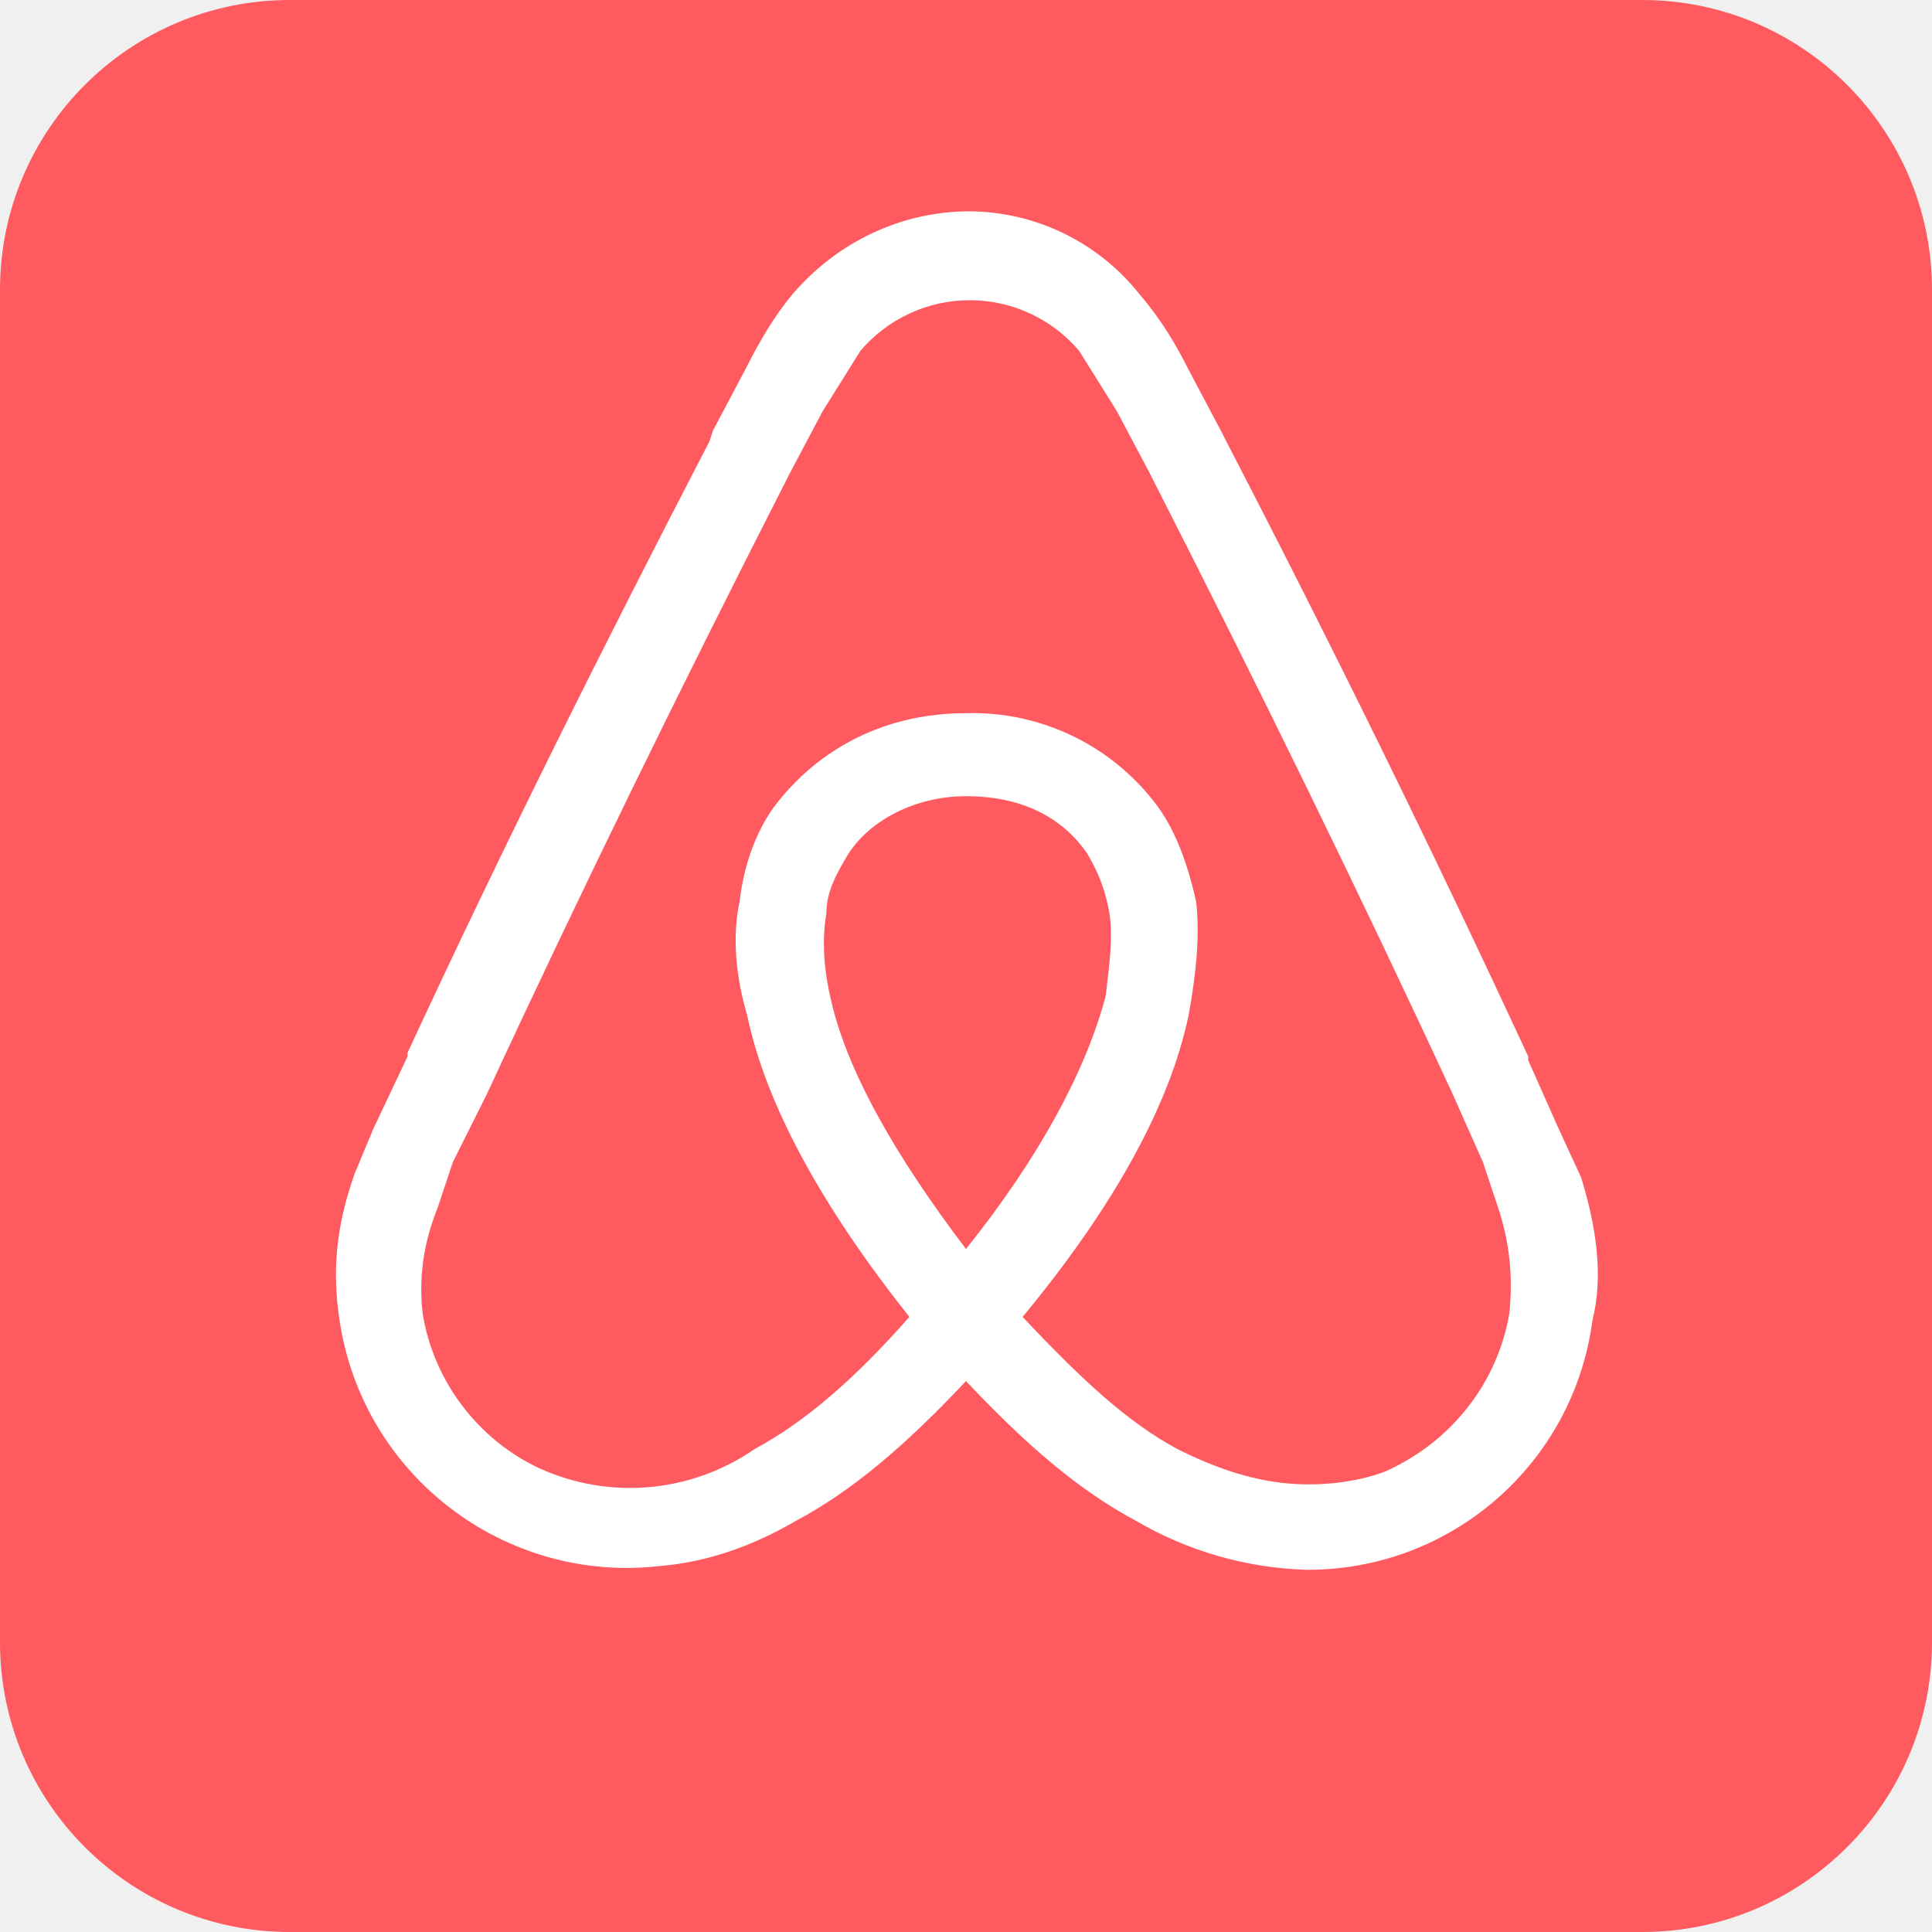
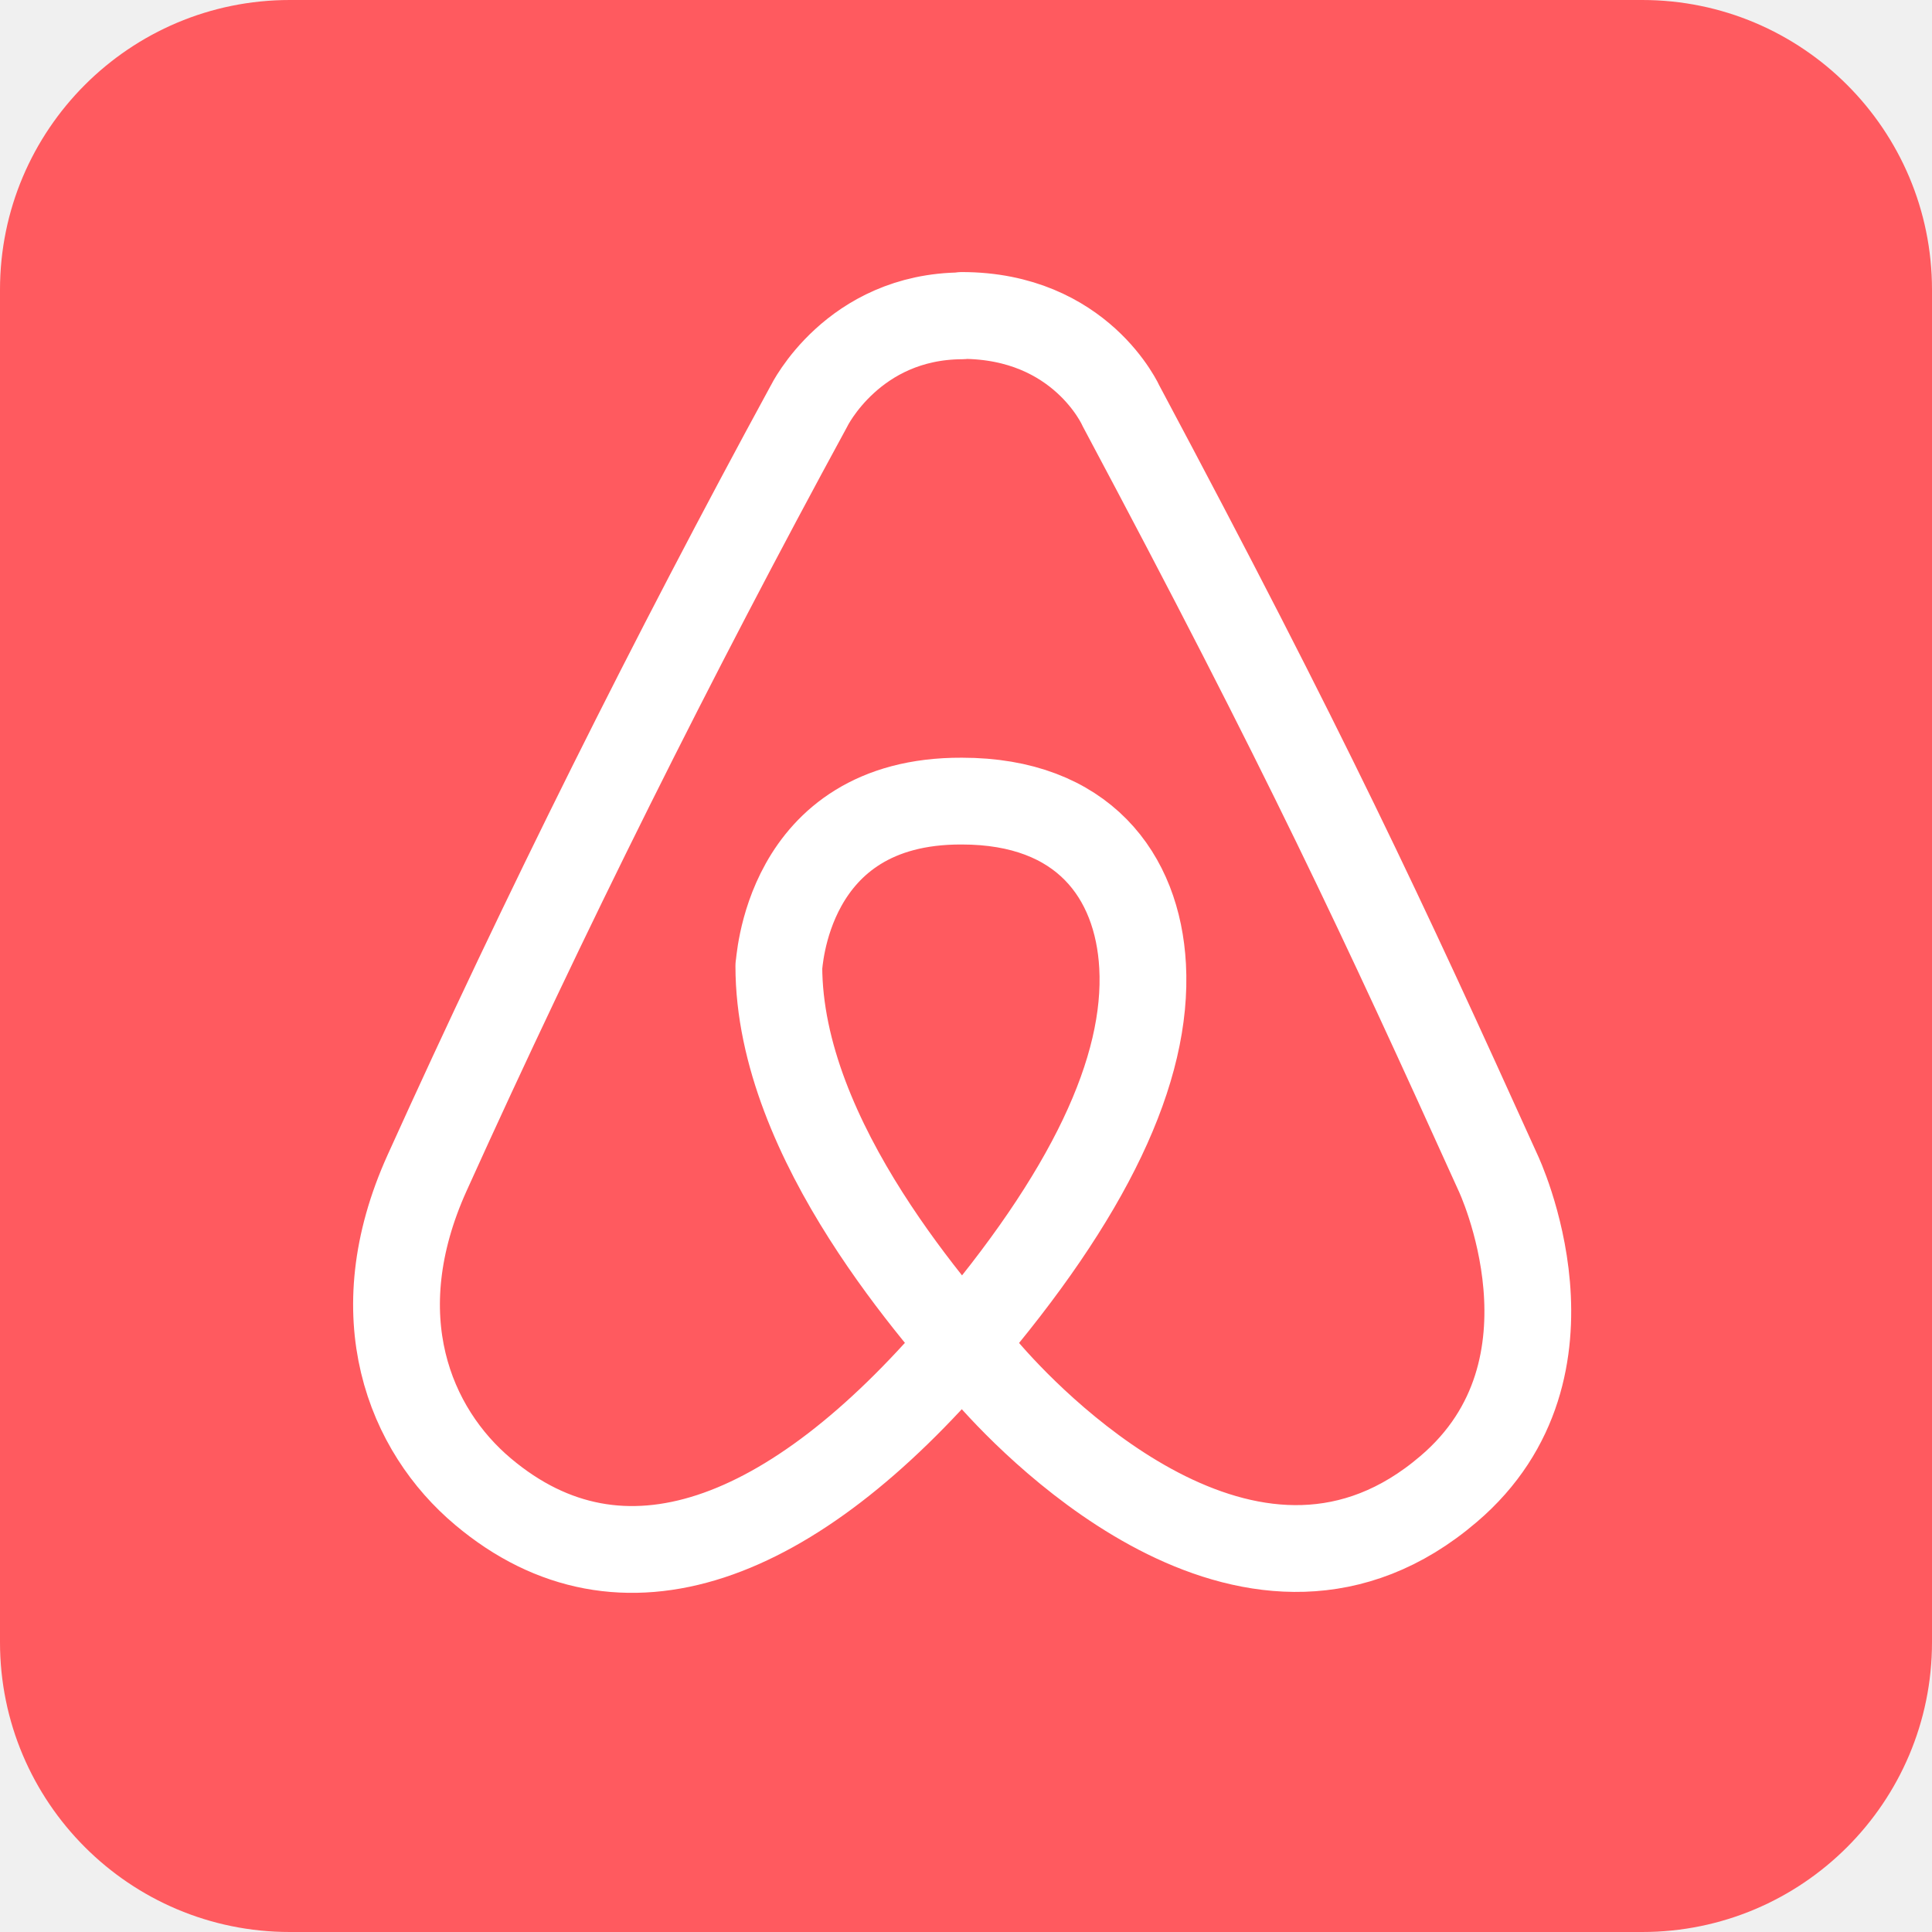
- <svg xmlns="http://www.w3.org/2000/svg" aria-label="Airbandb" role="img" viewBox="0 0 512 512">
-   <rect width="512" height="512" fill="#FF5A5F" rx="15%" />
-   <path fill="#fff" d="M400 348c-3 18-15 34-33 42-8 3-18 4-27 3s-18-4-28-9c-13-7-25-18-41-35 24-29 39-56 44-80 2-11 3-21 2-30-2-9-5-18-10-25a61 61 0 0 0-51-25c-21 0-39 9-51 25-5 7-8 16-9 25-2 9-1 20 2 30 5 24 20 51 43 80-15 17-28 28-41 35a58 58 0 0 1-55 6c-17-7-30-23-33-42-1-9 0-18 4-28l4-12 9-18c25-54 52-109 79-162l1-2 9-17 10-16a38 38 0 0 1 58 0l10 16 9 17 1 2c27 53 54 108 79 162l8 18 4 12c3 9 4 18 3 28zm-144-17c-19-25-32-48-36-67-2-9-2-16-1-22 0-6 3-11 6-16 6-9 18-15 31-15 14 0 25 5 32 15 3 5 5 10 6 16s0 14-1 22c-5 19-17 42-37 67zm163-19l-6-13-8-18v-1c-25-54-52-109-80-163l-1-2-9-17c-3-6-7-13-13-20a58 58 0 0 0-45-22c-18 0-35 8-47 22-5 6-9 13-12 19l-9 17-1 3c-28 54-55 108-80 162v1l-9 19-5 12c-5 14-6 26-4 39a77 77 0 0 0 85 65c12-1 24-5 36-12 15-8 29-20 45-37 16 17 30 29 45 37a95 95 0 0 0 45 13 76 76 0 0 0 76-66c3-12 1-25-3-38z" />
+ <svg xmlns="http://www.w3.org/2000/svg" stroke-linejoin="round" viewBox="0 0 512 512" aria-label="Airbandb" role="img">
+   <rect fill="#ff5a5f" height="512" rx="15%" width="512" />
+   <path d="M255 83.7c-29 .1-40.6 23.9-40.6 23.9-36.2 66.5-70 134.2-101.2 203.2-17.2 38-4.6 68.2 14.8 84.5 36.8 31 82 13.4 126.5-38.7 34.3-40 49.8-73.2 48.3-100.6-1.3-23.9-15.8-43.7-47.9-43.7-47.3-.2-48.3 44.6-48.5 43.7 0 46.6 42.8 93.5 56 108.6 13.3 15.1 70.8 73.4 121.5 30 37.7-32.1 13.1-83.8 13.1-83.8-30.6-67.6-51-111.5-99.9-203.2 0 0-10.6-24-42.2-24v.1z" fill="none" stroke="#fff" stroke-width="23" />
</svg>
